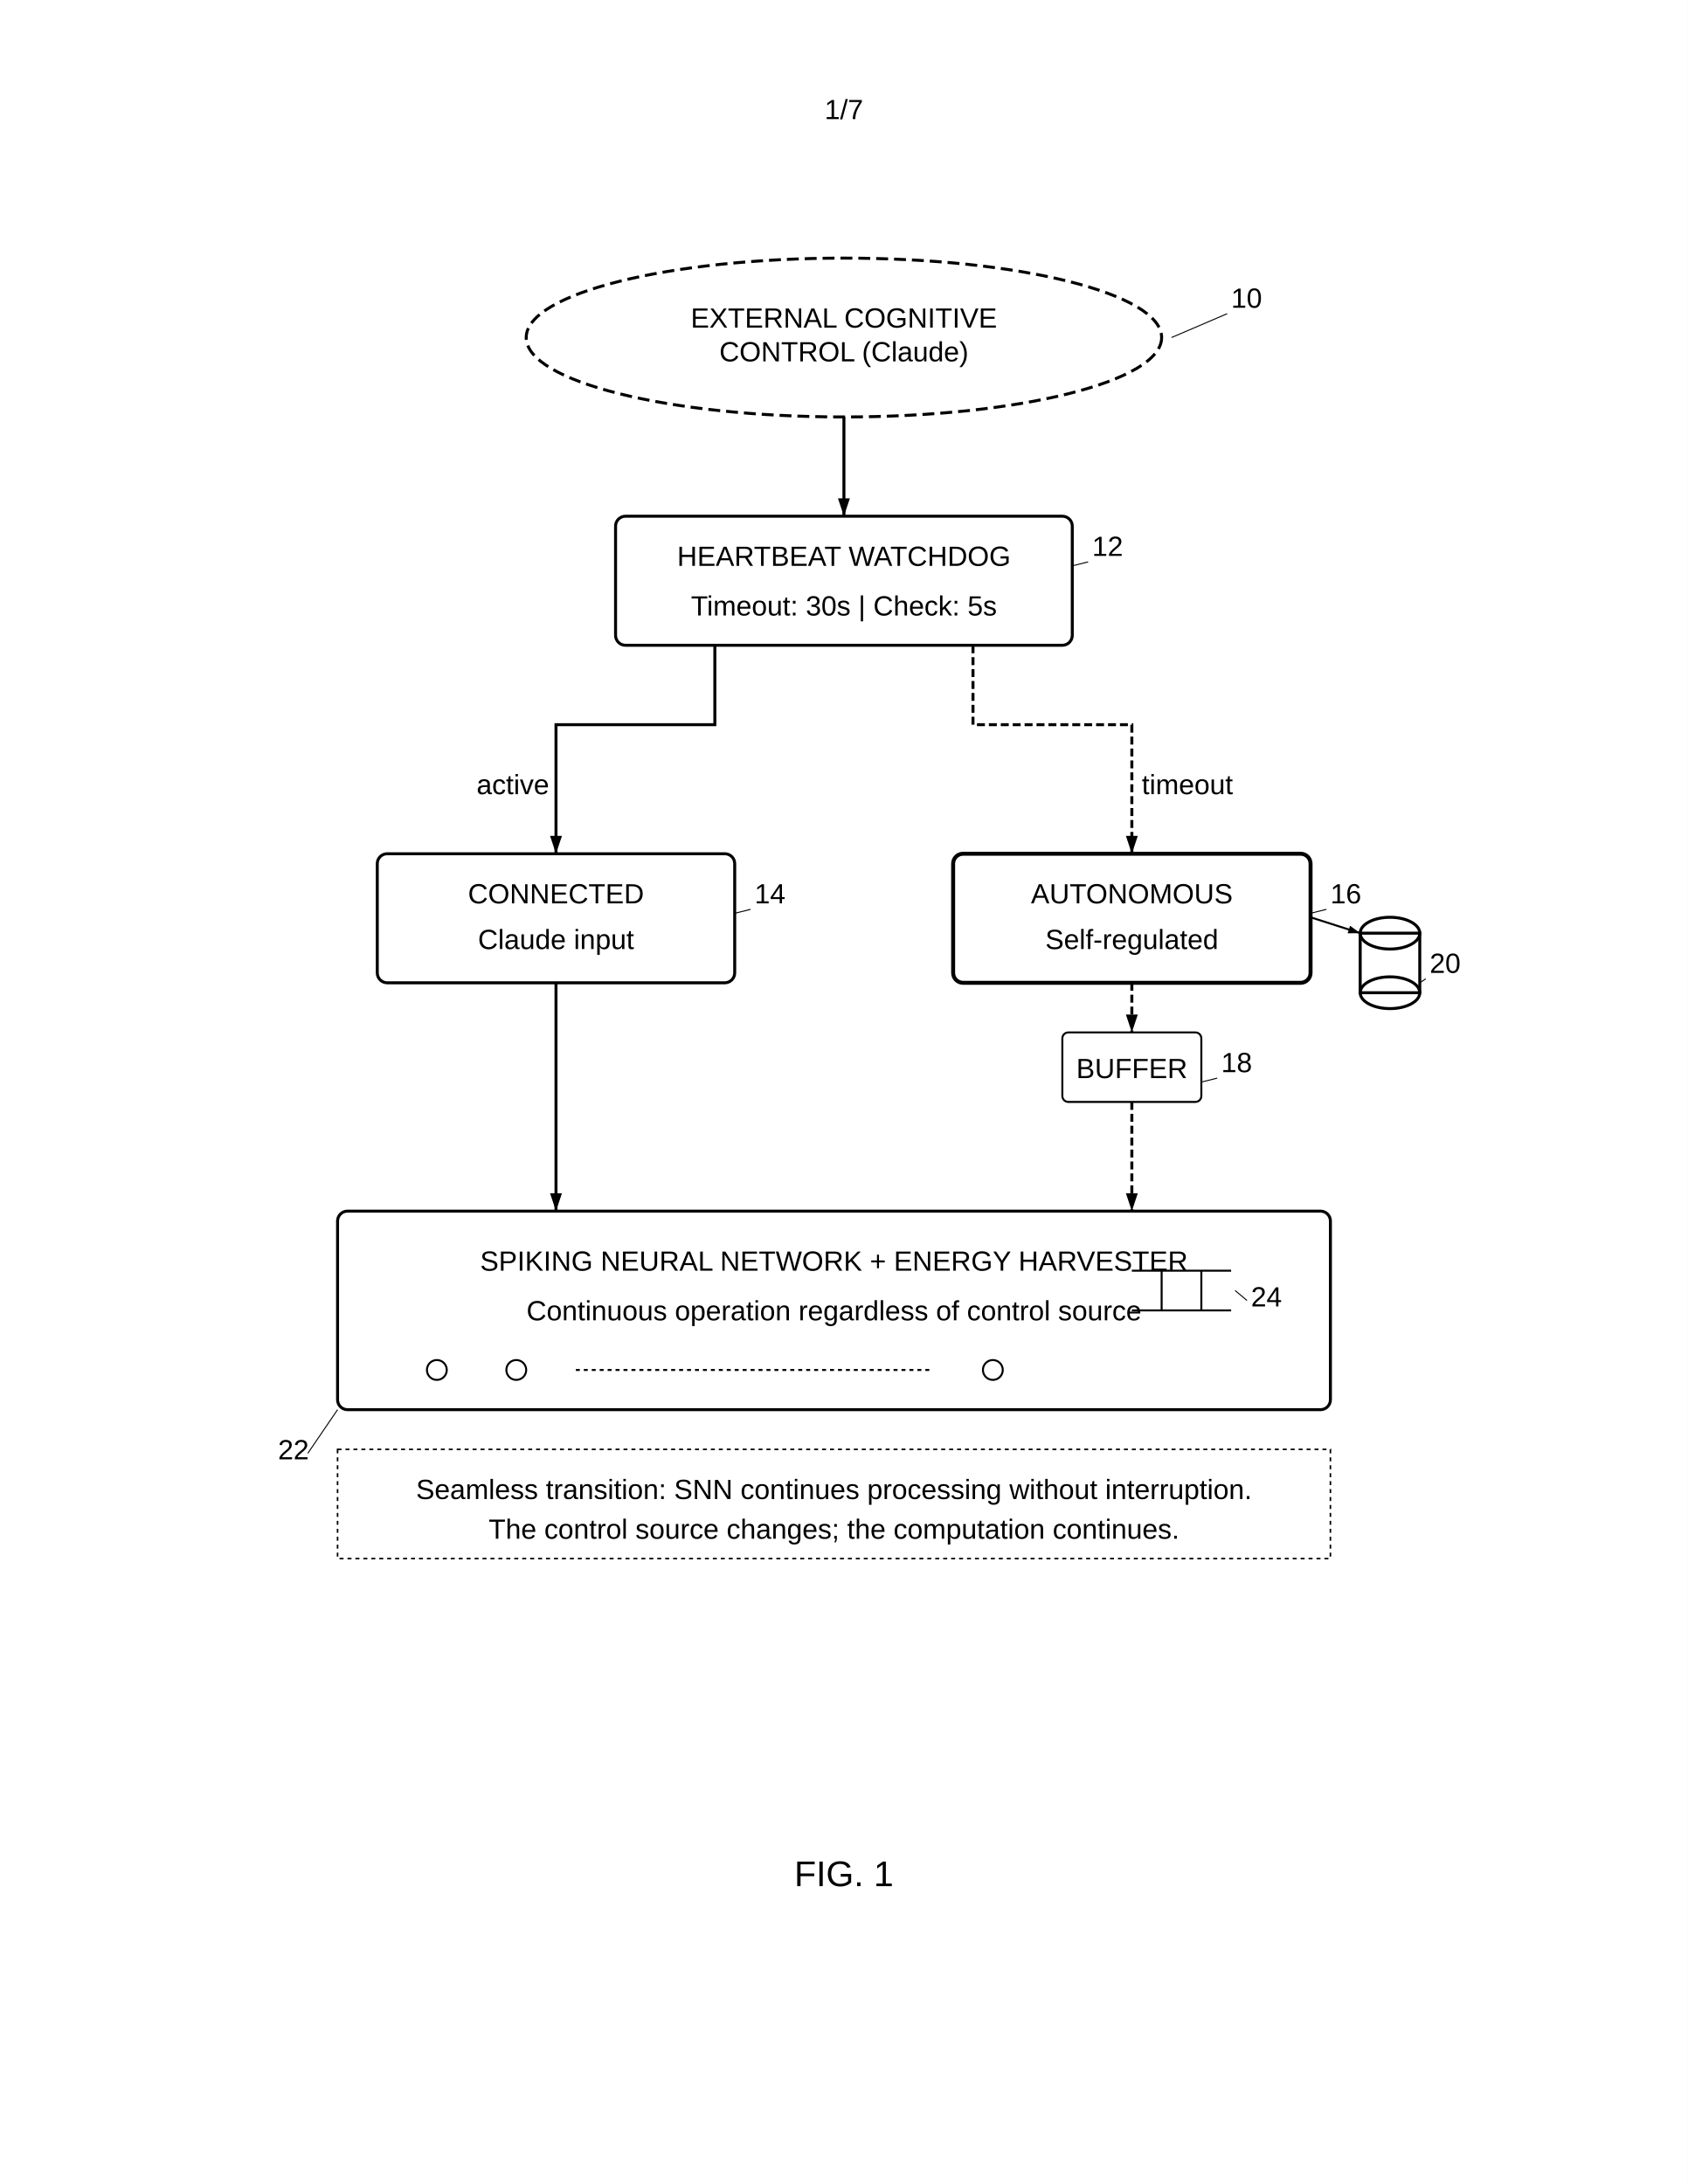
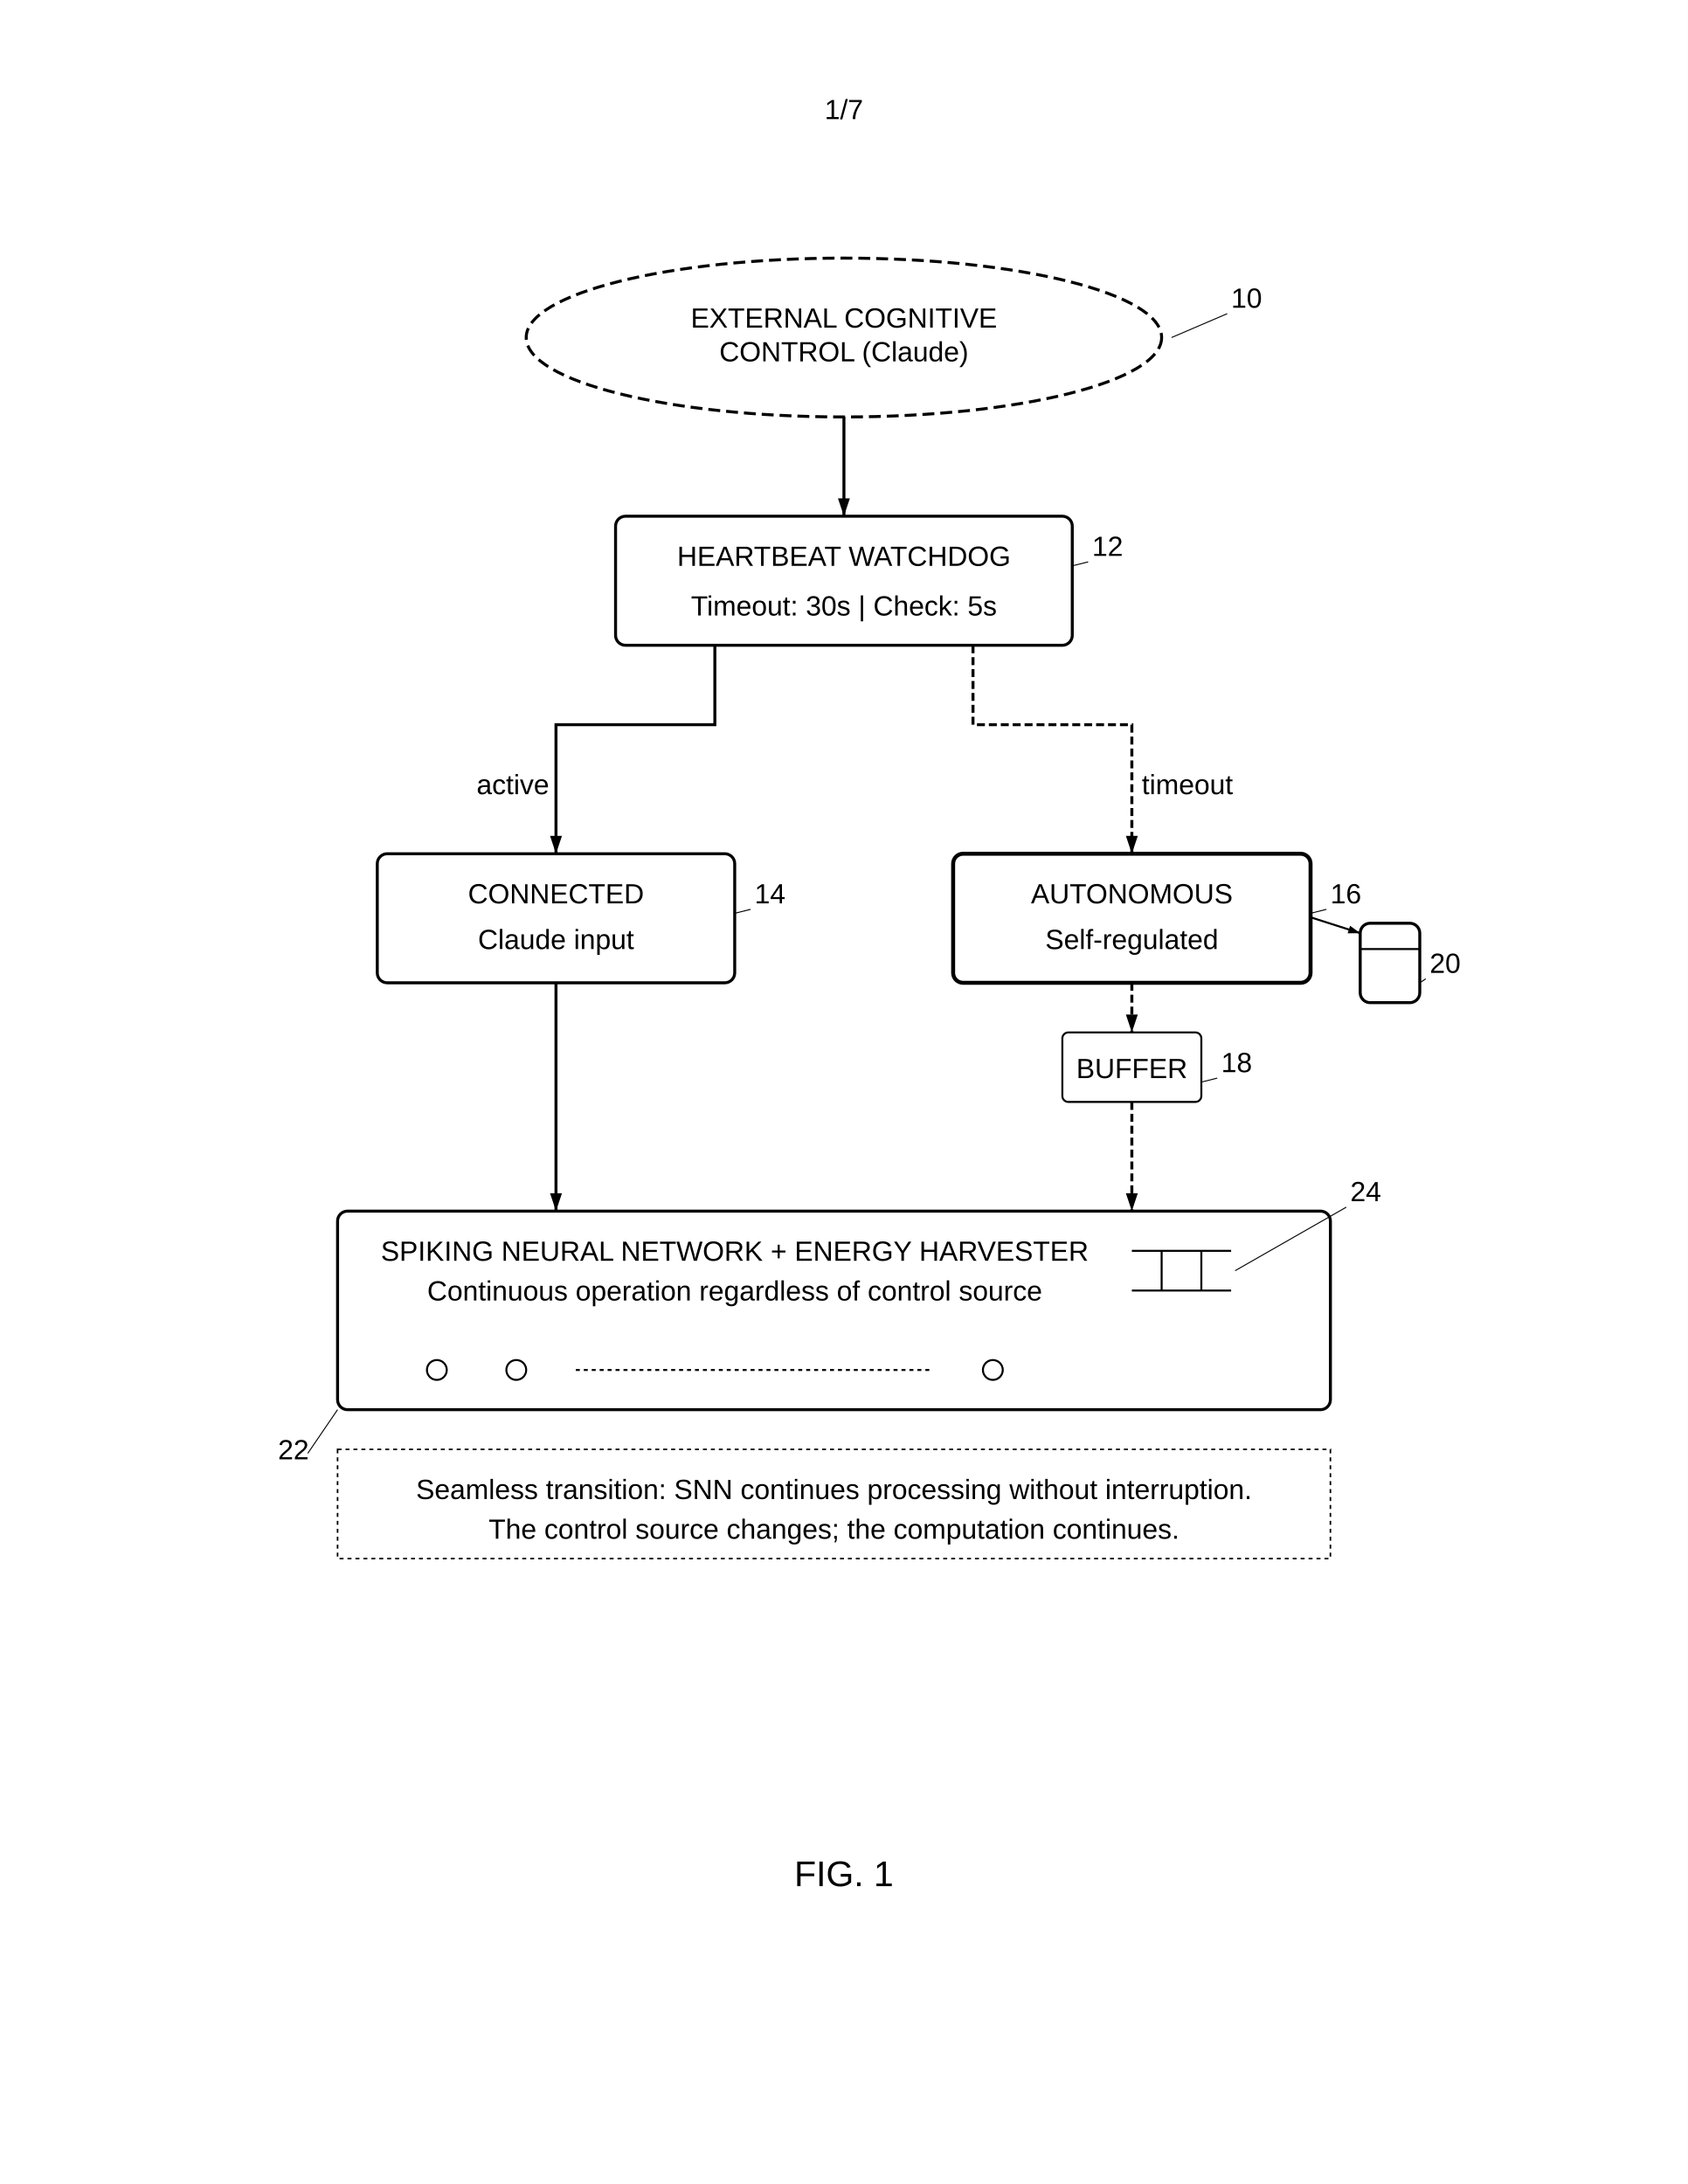
<svg xmlns="http://www.w3.org/2000/svg" width="8.5in" height="11in" viewBox="0 0 850 1100">
  <rect width="100%" height="100%" fill="white" />
  <defs>
    <marker id="ah" markerWidth="6" markerHeight="4" refX="6" refY="2" orient="auto">
      <polygon points="0 0, 6 2, 0 4" fill="black" />
    </marker>
  </defs>
  <text x="425" y="60" font-family="Arial" font-size="14" text-anchor="middle" fill="black">1/7</text>
  <ellipse cx="425" cy="170" rx="160" ry="40" fill="none" stroke="black" stroke-width="1.5" stroke-dasharray="6,3" />
  <text x="425" y="165" font-family="Arial" font-size="14" text-anchor="middle" fill="black">EXTERNAL COGNITIVE</text>
  <text x="425" y="182" font-family="Arial" font-size="14" text-anchor="middle" fill="black">CONTROL (Claude)</text>
  <text x="620" y="155" font-family="Arial" font-size="14" fill="black">10</text>
  <line x1="618" y1="158" x2="590" y2="170" stroke="black" stroke-width="0.5" />
  <line x1="425" y1="210" x2="425" y2="260" stroke="black" stroke-width="1.5" marker-end="url(#ah)" />
  <rect x="310" y="260" width="230" height="65" rx="5" fill="none" stroke="black" stroke-width="1.5" />
  <text x="425" y="285" font-family="Arial" font-size="14" text-anchor="middle" fill="black">HEARTBEAT WATCHDOG</text>
  <text x="425" y="310" font-family="Arial" font-size="14" text-anchor="middle" fill="black">Timeout: 30s | Check: 5s</text>
  <text x="550" y="280" font-family="Arial" font-size="14" fill="black">12</text>
  <line x1="548" y1="283" x2="540" y2="285" stroke="black" stroke-width="0.5" />
  <path d="M360 325 L360 365 L280 365 L280 430" stroke="black" stroke-width="1.5" fill="none" marker-end="url(#ah)" />
  <text x="240" y="400" font-family="Arial" font-size="14" fill="black">active</text>
  <path d="M490 325 L490 365 L570 365 L570 430" stroke="black" stroke-width="1.5" stroke-dasharray="4,2" fill="none" marker-end="url(#ah)" />
  <text x="575" y="400" font-family="Arial" font-size="14" fill="black">timeout</text>
  <rect x="190" y="430" width="180" height="65" rx="5" fill="none" stroke="black" stroke-width="1.5" />
  <text x="280" y="455" font-family="Arial" font-size="14" text-anchor="middle" fill="black">CONNECTED</text>
  <text x="280" y="478" font-family="Arial" font-size="14" text-anchor="middle" fill="black">Claude input</text>
  <text x="380" y="455" font-family="Arial" font-size="14" fill="black">14</text>
  <line x1="378" y1="458" x2="370" y2="460" stroke="black" stroke-width="0.5" />
  <rect x="480" y="430" width="180" height="65" rx="5" fill="none" stroke="black" stroke-width="2" />
  <text x="570" y="455" font-family="Arial" font-size="14" text-anchor="middle" fill="black">AUTONOMOUS</text>
  <text x="570" y="478" font-family="Arial" font-size="14" text-anchor="middle" fill="black">Self-regulated</text>
  <text x="670" y="455" font-family="Arial" font-size="14" fill="black">16</text>
  <line x1="668" y1="458" x2="660" y2="460" stroke="black" stroke-width="0.5" />
  <line x1="280" y1="495" x2="280" y2="610" stroke="black" stroke-width="1.5" marker-end="url(#ah)" />
  <path d="M570 495 L570 520" stroke="black" stroke-width="1.5" stroke-dasharray="4,2" marker-end="url(#ah)" />
  <rect x="535" y="520" width="70" height="35" rx="3" fill="none" stroke="black" stroke-width="1" />
  <text x="570" y="543" font-family="Arial" font-size="14" text-anchor="middle" fill="black">BUFFER</text>
  <text x="615" y="540" font-family="Arial" font-size="14" fill="black">18</text>
  <line x1="613" y1="543" x2="605" y2="545" stroke="black" stroke-width="0.5" />
  <path d="M570 555 L570 610" stroke="black" stroke-width="1.5" stroke-dasharray="4,2" marker-end="url(#ah)" />
-   <ellipse cx="700" cy="470" rx="15" ry="8" fill="none" stroke="black" stroke-width="1.5" />
-   <rect x="685" y="470" width="30" height="30" fill="none" stroke="black" stroke-width="1.5" />
-   <ellipse cx="700" cy="500" rx="15" ry="8" fill="none" stroke="black" stroke-width="1.5" />
+   <rect x="685" y="465" width="30" height="40" rx="5" fill="none" stroke="black" stroke-width="1.5" />
+   <line x1="685" y1="478" x2="715" y2="478" stroke="black" stroke-width="1" />
  <text x="720" y="490" font-family="Arial" font-size="14" fill="black">20</text>
  <line x1="718" y1="493" x2="715" y2="495" stroke="black" stroke-width="0.5" />
  <line x1="660" y1="462" x2="685" y2="470" stroke="black" stroke-width="1" marker-end="url(#ah)" />
  <rect x="170" y="610" width="500" height="100" rx="5" fill="none" stroke="black" stroke-width="1.5" />
-   <text x="420" y="640" font-family="Arial" font-size="14" text-anchor="middle" fill="black">SPIKING NEURAL NETWORK + ENERGY HARVESTER</text>
-   <text x="420" y="665" font-family="Arial" font-size="14" text-anchor="middle" fill="black">Continuous operation regardless of control source</text>
+   <text x="370" y="635" font-family="Arial" font-size="14" text-anchor="middle" fill="black">SPIKING NEURAL NETWORK + ENERGY HARVESTER</text>
+   <text x="370" y="655" font-family="Arial" font-size="14" text-anchor="middle" fill="black">Continuous operation regardless of control source</text>
  <circle cx="220" cy="690" r="5" fill="none" stroke="black" stroke-width="1" />
  <circle cx="260" cy="690" r="5" fill="none" stroke="black" stroke-width="1" />
  <circle cx="500" cy="690" r="5" fill="none" stroke="black" stroke-width="1" />
  <path d="M290 690 L470 690" stroke="black" stroke-width="1" stroke-dasharray="2,2" />
  <text x="140" y="735" font-family="Arial" font-size="14" fill="black">22</text>
  <line x1="155" y1="732" x2="170" y2="710" stroke="black" stroke-width="0.5" />
-   <path d="M570 640 L620 640 M570 660 L620 660 M585 640 L585 660 M605 640 L605 660" stroke="black" stroke-width="1" />
-   <text x="630" y="658" font-family="Arial" font-size="14" fill="black">24</text>
-   <line x1="628" y1="655" x2="622" y2="650" stroke="black" stroke-width="0.5" />
+   <path d="M570 630 L620 630 M570 650 L620 650 M585 630 L585 650 M605 630 L605 650" stroke="black" stroke-width="1" />
+   <text x="680" y="605" font-family="Arial" font-size="14" fill="black">24</text>
+   <line x1="678" y1="608" x2="622" y2="640" stroke="black" stroke-width="0.5" />
  <rect x="170" y="730" width="500" height="55" fill="none" stroke="black" stroke-width="0.8" stroke-dasharray="2,2" />
  <text x="420" y="755" font-family="Arial" font-size="14" text-anchor="middle" fill="black">Seamless transition: SNN continues processing without interruption.</text>
  <text x="420" y="775" font-family="Arial" font-size="14" text-anchor="middle" fill="black">The control source changes; the computation continues.</text>
  <text x="425" y="950" font-family="Arial" font-size="18" text-anchor="middle" fill="black">FIG. 1</text>
</svg>
